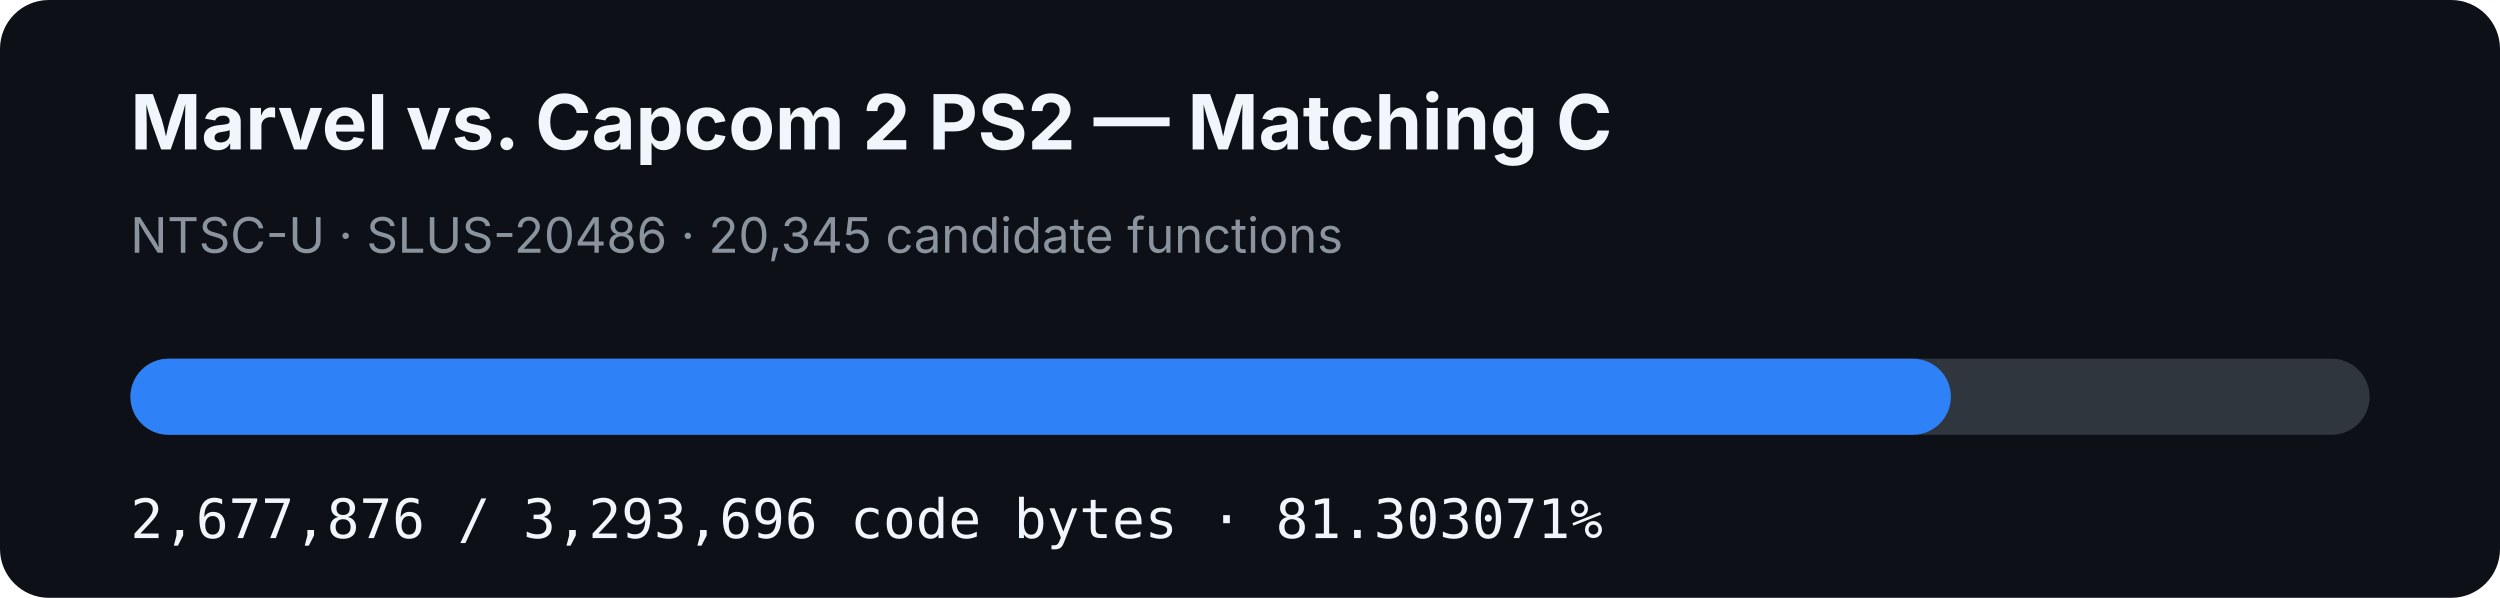
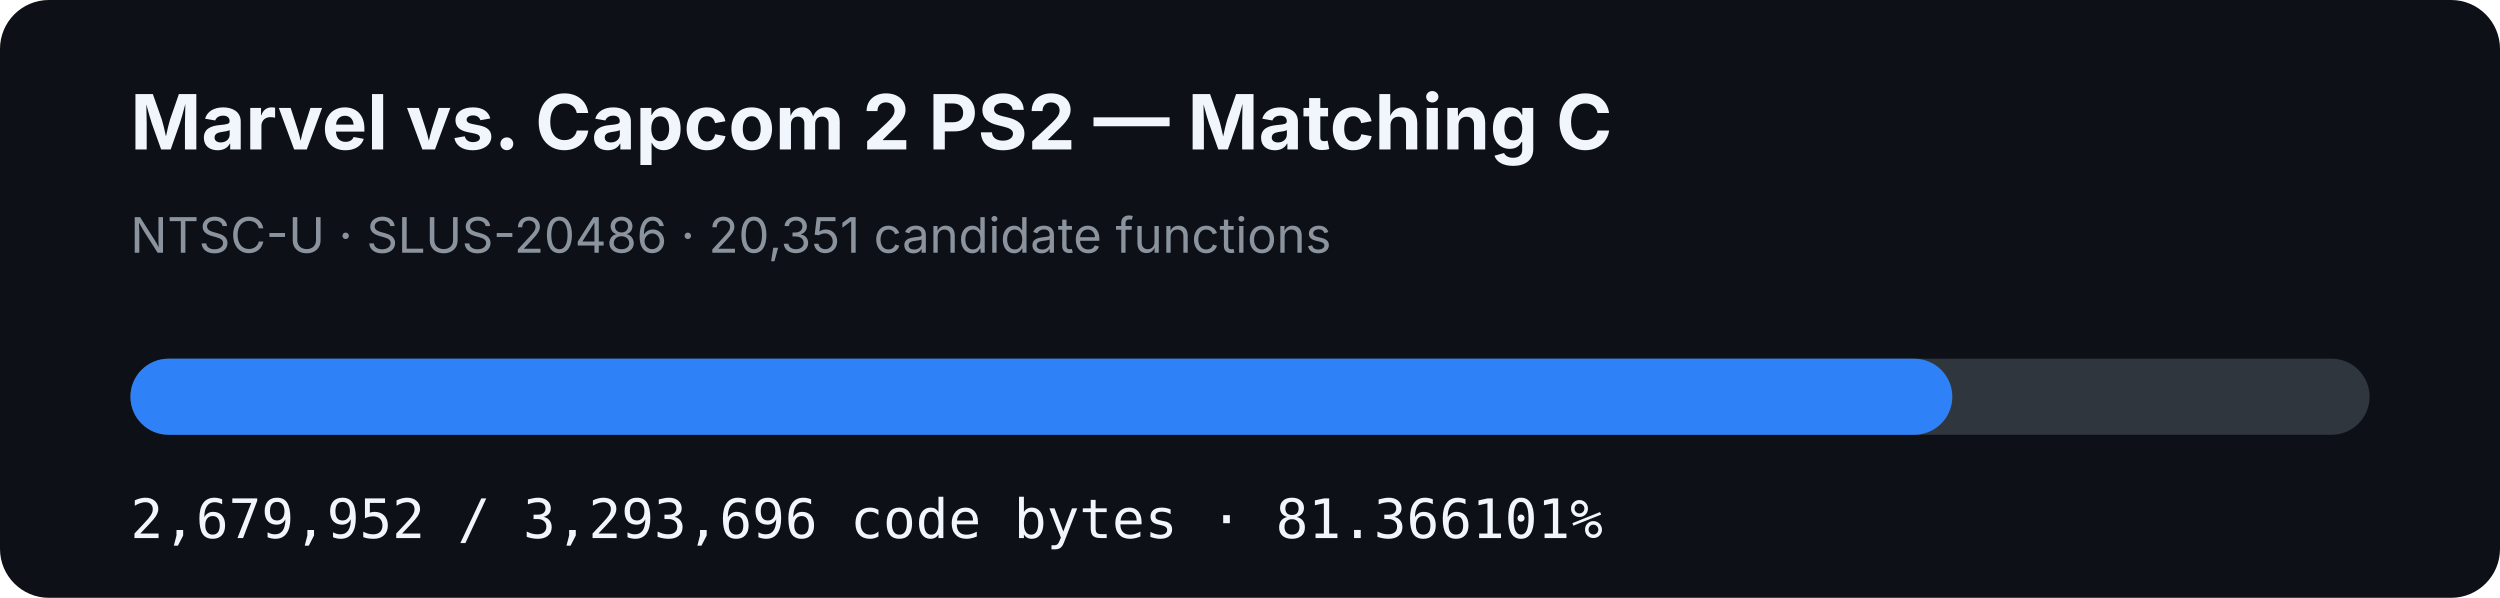
- <svg xmlns="http://www.w3.org/2000/svg" width="920" height="220" viewBox="0 0 920 220" role="img" aria-label="MVC2 PS2 matching C progress: 81.303071%">
+ <svg xmlns="http://www.w3.org/2000/svg" width="920" height="220" viewBox="0 0 920 220" role="img" aria-label="MVC2 PS2 matching C progress: 81.366101%">
  <rect width="920" height="220" rx="18" fill="#0d1117" />
  <text x="48" y="55" fill="#f0f6fc" font-family="-apple-system,BlinkMacSystemFont,Segoe UI,sans-serif" font-size="28" font-weight="700">Marvel vs. Capcom 2 PS2 — Matching C</text>
-   <text x="48" y="93" fill="#8b949e" font-family="-apple-system,BlinkMacSystemFont,Segoe UI,sans-serif" font-size="18">NTSC-U · SLUS-20486 · 20,345 candidate functions</text>
+   <text x="48" y="93" fill="#8b949e" font-family="-apple-system,BlinkMacSystemFont,Segoe UI,sans-serif" font-size="18">NTSC-U · SLUS-20486 · 20,351 candidate functions</text>
  <rect x="48" y="132" width="824" height="28" rx="14" fill="#30363d" />
-   <rect x="48" y="132" width="669.937" height="28" rx="14" fill="#2f81f7" />
-   <text x="48" y="198" fill="#f0f6fc" font-family="ui-monospace,SFMono-Regular,Menlo,monospace" font-size="20">2,677,876 / 3,293,696 code bytes · 81.303071%</text>
+   <rect x="48" y="132" width="670.457" height="28" rx="14" fill="#2f81f7" />
+   <text x="48" y="198" fill="#f0f6fc" font-family="ui-monospace,SFMono-Regular,Menlo,monospace" font-size="20">2,679,952 / 3,293,696 code bytes · 81.366101%</text>
</svg>
